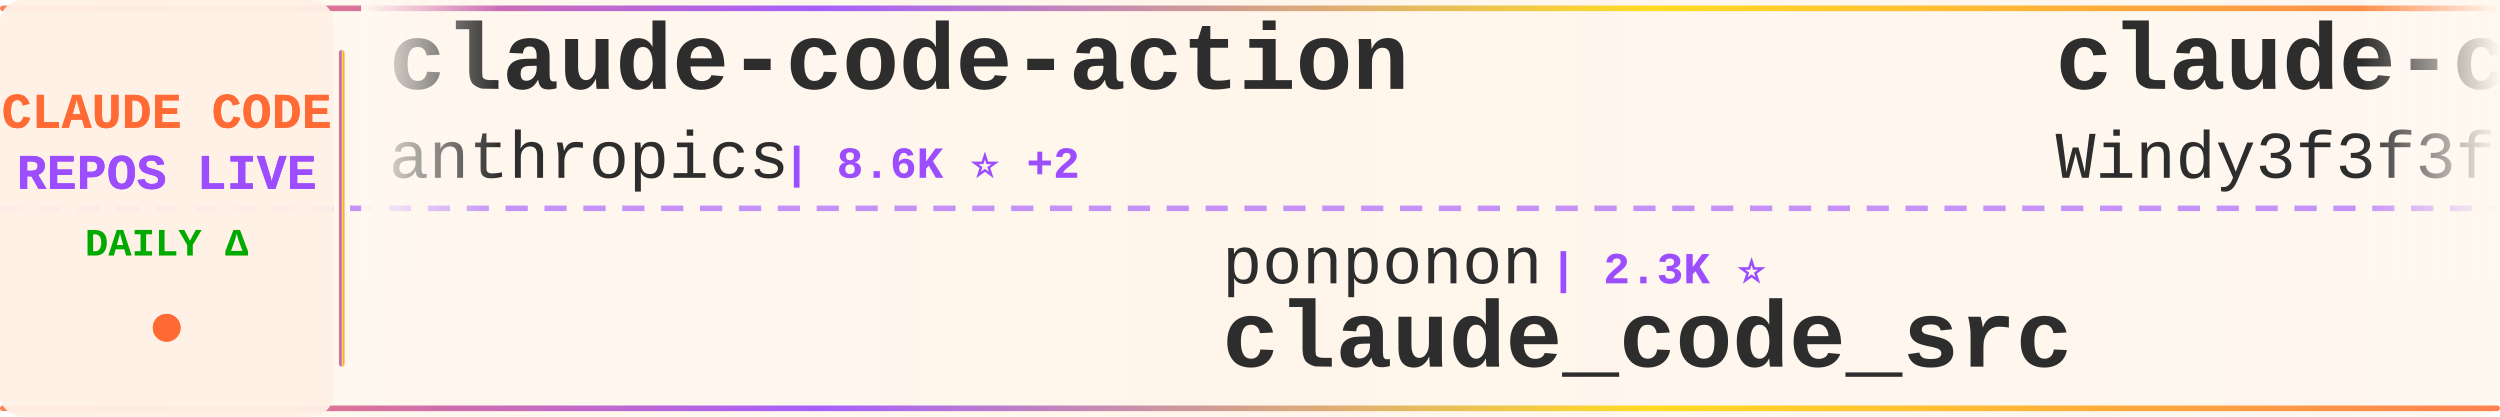
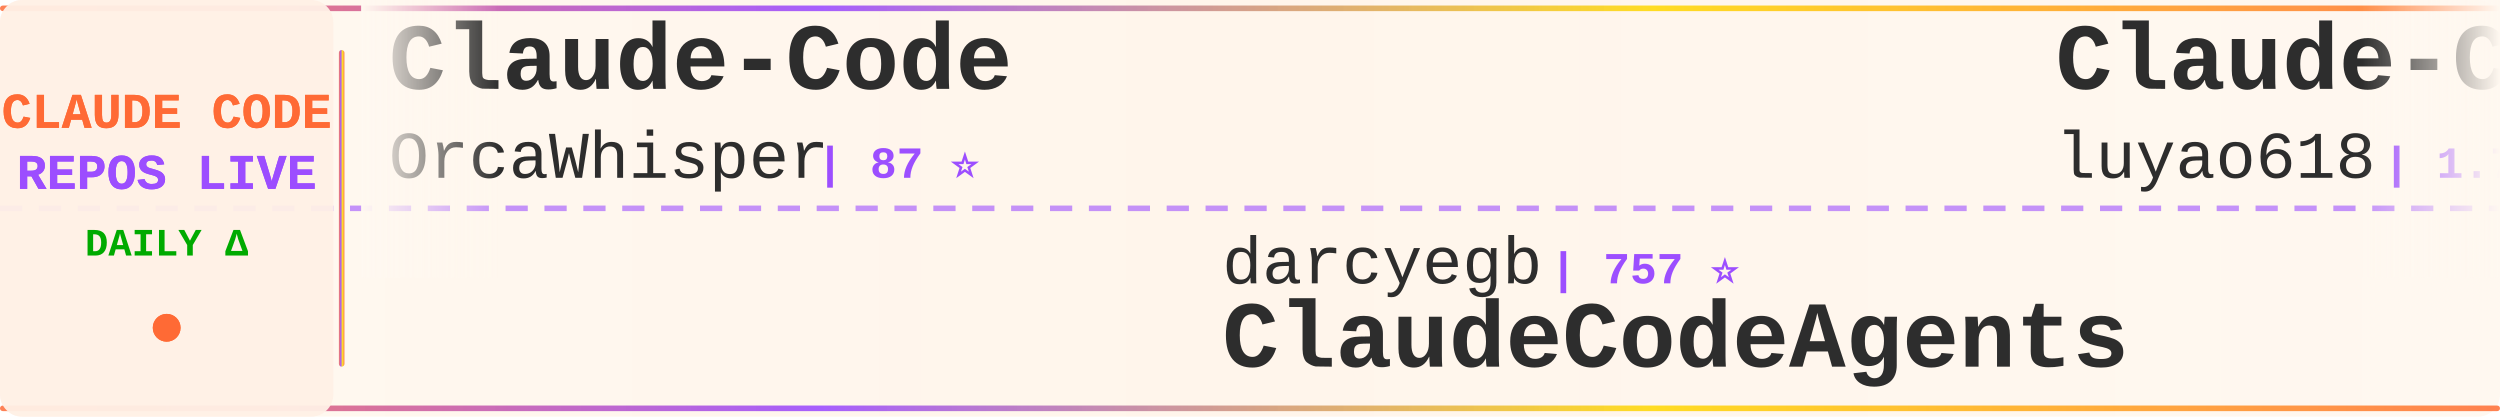
<svg xmlns="http://www.w3.org/2000/svg" width="900" height="150">
  <defs>
    <linearGradient id="tickerBg" x1="0%" y1="0%" x2="100%" y2="0%">
      <stop offset="0%" style="stop-color:#fff8f0;stop-opacity:0.98" />
      <stop offset="50%" style="stop-color:#fff5eb;stop-opacity:1" />
      <stop offset="100%" style="stop-color:#fff8f0;stop-opacity:0.98" />
    </linearGradient>
    <linearGradient id="borderGrad" x1="0%" y1="0%" x2="100%" y2="0%">
      <stop offset="0%" style="stop-color:#FF6B35;stop-opacity:0.85">
        <animate attributeName="stop-opacity" values="0.85;1;0.85" dur="2s" repeatCount="indefinite" />
      </stop>
      <stop offset="33%" style="stop-color:#9C4EFF;stop-opacity:0.9">
        <animate attributeName="stop-opacity" values="0.9;1;0.9" dur="2.2s" repeatCount="indefinite" />
      </stop>
      <stop offset="66%" style="stop-color:#FFD700;stop-opacity:0.85">
        <animate attributeName="stop-opacity" values="0.85;1;0.85" dur="1.8s" repeatCount="indefinite" />
      </stop>
      <stop offset="100%" style="stop-color:#FF6B35;stop-opacity:0.85">
        <animate attributeName="stop-opacity" values="0.85;1;0.85" dur="2s" repeatCount="indefinite" />
      </stop>
    </linearGradient>
    <filter id="textGlow">
      <feGaussianBlur stdDeviation="0.15" result="coloredBlur" />
      <feMerge>
        <feMergeNode in="coloredBlur" />
        <feMergeNode in="SourceGraphic" />
      </feMerge>
    </filter>
    <filter id="metricGlow">
      <feGaussianBlur stdDeviation="0.2" result="coloredBlur" />
      <feMerge>
        <feMergeNode in="coloredBlur" />
        <feMergeNode in="SourceGraphic" />
      </feMerge>
    </filter>
    <linearGradient id="leftFade" x1="0%" y1="0%" x2="100%" y2="0%">
      <stop offset="0%" style="stop-color:#fff8f0;stop-opacity:1" />
      <stop offset="100%" style="stop-color:#fff8f0;stop-opacity:0" />
    </linearGradient>
    <linearGradient id="rightFade" x1="0%" y1="0%" x2="100%" y2="0%">
      <stop offset="0%" style="stop-color:#fff8f0;stop-opacity:0" />
      <stop offset="100%" style="stop-color:#fff8f0;stop-opacity:1" />
    </linearGradient>
  </defs>
  <rect width="900" height="150" fill="url(#tickerBg)" rx="8" />
  <rect x="0" y="2" width="900" height="2" fill="url(#borderGrad)" rx="1" />
  <rect x="0" y="146" width="900" height="2" fill="url(#borderGrad)" rx="1" />
  <line x1="0" y1="75" x2="900" y2="75" stroke="#9C4EFF" stroke-width="2" stroke-dasharray="8 6" opacity="0.6" />
  <rect x="0" y="0" width="120" height="150" fill="#fff0e6" opacity="0.95" rx="8" />
  <text x="60" y="46" font-family="'Courier New', monospace" font-size="18" font-weight="bold" fill="#FF6B35" text-anchor="middle" filter="url(#textGlow)">
    CLAUDE CODE
  </text>
  <text x="60" y="68" font-family="'Courier New', monospace" font-size="18" font-weight="bold" fill="#9C4EFF" text-anchor="middle" filter="url(#textGlow)">
    REPOS LIVE
  </text>
  <text x="60" y="92" font-family="'Courier New', monospace" font-size="14" font-weight="bold" fill="#00aa00" text-anchor="middle">
    DAILY Δ
  </text>
  <circle cx="60" cy="118" r="5" fill="#FF6B35" filter="url(#metricGlow)">
    <animate attributeName="r" values="4;6;4" dur="1.5s" repeatCount="indefinite" />
    <animate attributeName="opacity" values="0.6;1;0.6" dur="1.5s" repeatCount="indefinite" />
  </circle>
  <rect x="122" y="18" width="2" height="114" fill="url(#borderGrad)" rx="1" />
  <clipPath id="tickerClip">
    <rect x="130" y="0" width="770" height="150" />
  </clipPath>
  <g clip-path="url(#tickerClip)">
    <g id="tickerItems">
      <animateTransform attributeName="transform" attributeType="XML" type="translate" from="0 0" to="-3000 0" dur="54s" repeatCount="indefinite" />
      <g transform="translate(0, 0)">
-         <text x="140" y="32" font-family="'Courier New', monospace" font-size="34" font-weight="bold" fill="#2d2d2d">claude-code-action</text>
-         <text x="140" y="64" font-family="'Courier New', monospace" font-size="24" font-weight="normal" fill="#2d2d2d" opacity="1.0">anthropics</text>
-         <text x="282" y="64" font-family="'Courier New', monospace" font-size="16" font-weight="bold" fill="#9C4EFF"> | 8.6K ⭐ +2</text>
+         <text x="140" y="32" font-family="'Courier New', monospace" font-size="34" font-weight="bold" fill="#2d2d2d">Claude-Code</text>
+         <text x="140" y="64" font-family="'Courier New', monospace" font-size="24" font-weight="normal" fill="#2d2d2d" opacity="1.0">OrcaWhisper</text>
+         <text x="294" y="64" font-family="'Courier New', monospace" font-size="16" font-weight="bold" fill="#9C4EFF"> | 87 ⭐</text>
      </g>
      <g transform="translate(300, 0)">
-         <text x="140" y="102" font-family="'Courier New', monospace" font-size="24" font-weight="normal" fill="#2d2d2d" opacity="1.0">ponponon</text>
-         <text x="258" y="102" font-family="'Courier New', monospace" font-size="16" font-weight="bold" fill="#9C4EFF"> | 2.3K ⭐</text>
-         <text x="140" y="132" font-family="'Courier New', monospace" font-size="34" font-weight="bold" fill="#2d2d2d">claude_code_src</text>
+         <text x="140" y="102" font-family="'Courier New', monospace" font-size="24" font-weight="normal" fill="#2d2d2d" opacity="1.0">darcyegb</text>
+         <text x="258" y="102" font-family="'Courier New', monospace" font-size="16" font-weight="bold" fill="#9C4EFF"> | 757 ⭐</text>
+         <text x="140" y="132" font-family="'Courier New', monospace" font-size="34" font-weight="bold" fill="#2d2d2d">ClaudeCodeAgents</text>
      </g>
      <g transform="translate(600, 0)">
-         <text x="140" y="32" font-family="'Courier New', monospace" font-size="34" font-weight="bold" fill="#2d2d2d">claude-code-from-scratch</text>
-         <text x="140" y="64" font-family="'Courier New', monospace" font-size="24" font-weight="normal" fill="#2d2d2d" opacity="1.0">Windy3f3f3f3f</text>
-         <text x="318" y="64" font-family="'Courier New', monospace" font-size="16" font-weight="bold" fill="#9C4EFF"> | 2.5K ⭐</text>
+         <text x="140" y="32" font-family="'Courier New', monospace" font-size="34" font-weight="bold" fill="#2d2d2d">Claude-Code-Source-Study</text>
+         <text x="140" y="64" font-family="'Courier New', monospace" font-size="24" font-weight="normal" fill="#2d2d2d" opacity="1.0">luyao618</text>
+         <text x="258" y="64" font-family="'Courier New', monospace" font-size="16" font-weight="bold" fill="#9C4EFF"> | 1.7K ⭐</text>
      </g>
      <g transform="translate(900, 0)">
-         <text x="140" y="102" font-family="'Courier New', monospace" font-size="24" font-weight="normal" fill="#2d2d2d" opacity="1.0">xu-xiang</text>
-         <text x="258" y="102" font-family="'Courier New', monospace" font-size="16" font-weight="bold" fill="#9C4EFF"> | 1.8K ⭐</text>
-         <text x="140" y="132" font-family="'Courier New', monospace" font-size="34" font-weight="bold" fill="#2d2d2d">everything-claude-code-z...</text>
+         <text x="140" y="102" font-family="'Courier New', monospace" font-size="24" font-weight="normal" fill="#2d2d2d" opacity="1.0">shareAI-lab</text>
+         <text x="294" y="102" font-family="'Courier New', monospace" font-size="16" font-weight="bold" fill="#9C4EFF"> | 73.7K ⭐ -1</text>
+         <text x="140" y="132" font-family="'Courier New', monospace" font-size="34" font-weight="bold" fill="#2d2d2d">learn-claude-code</text>
      </g>
      <g transform="translate(1200, 0)">
-         <text x="140" y="32" font-family="'Courier New', monospace" font-size="34" font-weight="bold" fill="#2d2d2d">claude-code-proxy</text>
-         <text x="140" y="64" font-family="'Courier New', monospace" font-size="24" font-weight="normal" fill="#2d2d2d" opacity="1.0">fuergaosi233</text>
-         <text x="306" y="64" font-family="'Courier New', monospace" font-size="16" font-weight="bold" fill="#9C4EFF"> | 2.8K ⭐</text>
+         <text x="140" y="32" font-family="'Courier New', monospace" font-size="34" font-weight="bold" fill="#2d2d2d">oh-my-claudecode</text>
+         <text x="140" y="64" font-family="'Courier New', monospace" font-size="24" font-weight="normal" fill="#2d2d2d" opacity="1.0">Yeachan-Heo</text>
+         <text x="294" y="64" font-family="'Courier New', monospace" font-size="16" font-weight="bold" fill="#9C4EFF"> | 38.5K ⭐ -1</text>
      </g>
      <g transform="translate(1500, 0)">
-         <text x="140" y="102" font-family="'Courier New', monospace" font-size="24" font-weight="normal" fill="#2d2d2d" opacity="1.0">feiskyer</text>
-         <text x="258" y="102" font-family="'Courier New', monospace" font-size="16" font-weight="bold" fill="#9C4EFF"> | 1.6K ⭐</text>
-         <text x="140" y="132" font-family="'Courier New', monospace" font-size="34" font-weight="bold" fill="#2d2d2d">claude-code-settings</text>
+         <text x="140" y="102" font-family="'Courier New', monospace" font-size="24" font-weight="normal" fill="#2d2d2d" opacity="1.0">davila7</text>
+         <text x="246" y="102" font-family="'Courier New', monospace" font-size="16" font-weight="bold" fill="#9C4EFF"> | 30.2K ⭐ +1</text>
+         <text x="140" y="132" font-family="'Courier New', monospace" font-size="34" font-weight="bold" fill="#2d2d2d">claude-code-templates</text>
      </g>
      <g transform="translate(1800, 0)">
-         <text x="140" y="32" font-family="'Courier New', monospace" font-size="34" font-weight="bold" fill="#2d2d2d">claude-code-transcripts</text>
-         <text x="140" y="64" font-family="'Courier New', monospace" font-size="24" font-weight="normal" fill="#2d2d2d" opacity="1.0">simonw</text>
-         <text x="234" y="64" font-family="'Courier New', monospace" font-size="16" font-weight="bold" fill="#9C4EFF"> | 1.7K ⭐</text>
+         <text x="140" y="32" font-family="'Courier New', monospace" font-size="34" font-weight="bold" fill="#2d2d2d">claude-code-webui</text>
+         <text x="140" y="64" font-family="'Courier New', monospace" font-size="24" font-weight="normal" fill="#2d2d2d" opacity="1.0">sugyan</text>
+         <text x="234" y="64" font-family="'Courier New', monospace" font-size="16" font-weight="bold" fill="#9C4EFF"> | 1.1K ⭐</text>
      </g>
      <g transform="translate(2100, 0)">
-         <text x="140" y="102" font-family="'Courier New', monospace" font-size="24" font-weight="normal" fill="#2d2d2d" opacity="1.0">disler</text>
-         <text x="234" y="102" font-family="'Courier New', monospace" font-size="16" font-weight="bold" fill="#9C4EFF"> | 3.9K ⭐ +1</text>
-         <text x="140" y="132" font-family="'Courier New', monospace" font-size="34" font-weight="bold" fill="#2d2d2d">claude-code-hooks-master...</text>
+         <text x="140" y="102" font-family="'Courier New', monospace" font-size="24" font-weight="normal" fill="#2d2d2d" opacity="1.0">kodu-ai</text>
+         <text x="246" y="102" font-family="'Courier New', monospace" font-size="16" font-weight="bold" fill="#9C4EFF"> | 5.2K ⭐ -1</text>
+         <text x="140" y="132" font-family="'Courier New', monospace" font-size="34" font-weight="bold" fill="#2d2d2d">claude-coder</text>
      </g>
      <g transform="translate(2400, 0)">
-         <text x="140" y="32" font-family="'Courier New', monospace" font-size="34" font-weight="bold" fill="#2d2d2d">collection-claude-code-s...</text>
-         <text x="140" y="64" font-family="'Courier New', monospace" font-size="24" font-weight="normal" fill="#2d2d2d" opacity="1.0">chauncygu</text>
-         <text x="270" y="64" font-family="'Courier New', monospace" font-size="16" font-weight="bold" fill="#9C4EFF"> | 2.8K ⭐</text>
+         <text x="140" y="32" font-family="'Courier New', monospace" font-size="34" font-weight="bold" fill="#2d2d2d">system_prompts_leaks</text>
+         <text x="140" y="64" font-family="'Courier New', monospace" font-size="24" font-weight="normal" fill="#2d2d2d" opacity="1.0">asgeirtj</text>
+         <text x="258" y="64" font-family="'Courier New', monospace" font-size="16" font-weight="bold" fill="#9C4EFF"> | 62.6K ⭐ +2</text>
      </g>
      <g transform="translate(2700, 0)">
-         <text x="140" y="102" font-family="'Courier New', monospace" font-size="24" font-weight="normal" fill="#2d2d2d" opacity="1.0">digitalsamba</text>
-         <text x="306" y="102" font-family="'Courier New', monospace" font-size="16" font-weight="bold" fill="#9C4EFF"> | 1.9K ⭐ +2</text>
-         <text x="140" y="132" font-family="'Courier New', monospace" font-size="34" font-weight="bold" fill="#2d2d2d">claude-code-video-toolki...</text>
+         <text x="140" y="102" font-family="'Courier New', monospace" font-size="24" font-weight="normal" fill="#2d2d2d" opacity="1.0">hangsman</text>
+         <text x="258" y="102" font-family="'Courier New', monospace" font-size="16" font-weight="bold" fill="#9C4EFF"> | 791 ⭐</text>
+         <text x="140" y="132" font-family="'Courier New', monospace" font-size="34" font-weight="bold" fill="#2d2d2d">claude-code-source</text>
      </g>
      <g transform="translate(3000, 0)">
-         <text x="140" y="32" font-family="'Courier New', monospace" font-size="34" font-weight="bold" fill="#2d2d2d">claude-code-action</text>
-         <text x="140" y="64" font-family="'Courier New', monospace" font-size="24" font-weight="normal" fill="#2d2d2d" opacity="1.0">anthropics</text>
-         <text x="282" y="64" font-family="'Courier New', monospace" font-size="16" font-weight="bold" fill="#9C4EFF"> | 8.6K ⭐ +2</text>
+         <text x="140" y="32" font-family="'Courier New', monospace" font-size="34" font-weight="bold" fill="#2d2d2d">Claude-Code</text>
+         <text x="140" y="64" font-family="'Courier New', monospace" font-size="24" font-weight="normal" fill="#2d2d2d" opacity="1.0">OrcaWhisper</text>
+         <text x="294" y="64" font-family="'Courier New', monospace" font-size="16" font-weight="bold" fill="#9C4EFF"> | 87 ⭐</text>
      </g>
      <g transform="translate(3300, 0)">
-         <text x="140" y="102" font-family="'Courier New', monospace" font-size="24" font-weight="normal" fill="#2d2d2d" opacity="1.0">ponponon</text>
-         <text x="258" y="102" font-family="'Courier New', monospace" font-size="16" font-weight="bold" fill="#9C4EFF"> | 2.3K ⭐</text>
-         <text x="140" y="132" font-family="'Courier New', monospace" font-size="34" font-weight="bold" fill="#2d2d2d">claude_code_src</text>
+         <text x="140" y="102" font-family="'Courier New', monospace" font-size="24" font-weight="normal" fill="#2d2d2d" opacity="1.0">darcyegb</text>
+         <text x="258" y="102" font-family="'Courier New', monospace" font-size="16" font-weight="bold" fill="#9C4EFF"> | 757 ⭐</text>
+         <text x="140" y="132" font-family="'Courier New', monospace" font-size="34" font-weight="bold" fill="#2d2d2d">ClaudeCodeAgents</text>
      </g>
      <g transform="translate(3600, 0)">
-         <text x="140" y="32" font-family="'Courier New', monospace" font-size="34" font-weight="bold" fill="#2d2d2d">claude-code-from-scratch</text>
-         <text x="140" y="64" font-family="'Courier New', monospace" font-size="24" font-weight="normal" fill="#2d2d2d" opacity="1.0">Windy3f3f3f3f</text>
-         <text x="318" y="64" font-family="'Courier New', monospace" font-size="16" font-weight="bold" fill="#9C4EFF"> | 2.5K ⭐</text>
+         <text x="140" y="32" font-family="'Courier New', monospace" font-size="34" font-weight="bold" fill="#2d2d2d">Claude-Code-Source-Study</text>
+         <text x="140" y="64" font-family="'Courier New', monospace" font-size="24" font-weight="normal" fill="#2d2d2d" opacity="1.0">luyao618</text>
+         <text x="258" y="64" font-family="'Courier New', monospace" font-size="16" font-weight="bold" fill="#9C4EFF"> | 1.7K ⭐</text>
      </g>
      <g transform="translate(3900, 0)">
-         <text x="140" y="102" font-family="'Courier New', monospace" font-size="24" font-weight="normal" fill="#2d2d2d" opacity="1.0">xu-xiang</text>
-         <text x="258" y="102" font-family="'Courier New', monospace" font-size="16" font-weight="bold" fill="#9C4EFF"> | 1.8K ⭐</text>
-         <text x="140" y="132" font-family="'Courier New', monospace" font-size="34" font-weight="bold" fill="#2d2d2d">everything-claude-code-z...</text>
+         <text x="140" y="102" font-family="'Courier New', monospace" font-size="24" font-weight="normal" fill="#2d2d2d" opacity="1.0">shareAI-lab</text>
+         <text x="294" y="102" font-family="'Courier New', monospace" font-size="16" font-weight="bold" fill="#9C4EFF"> | 73.7K ⭐ -1</text>
+         <text x="140" y="132" font-family="'Courier New', monospace" font-size="34" font-weight="bold" fill="#2d2d2d">learn-claude-code</text>
      </g>
    </g>
  </g>
  <rect x="130" y="0" width="50" height="100" fill="url(#leftFade)" />
  <rect x="850" y="0" width="50" height="100" fill="url(#rightFade)" />
</svg>
